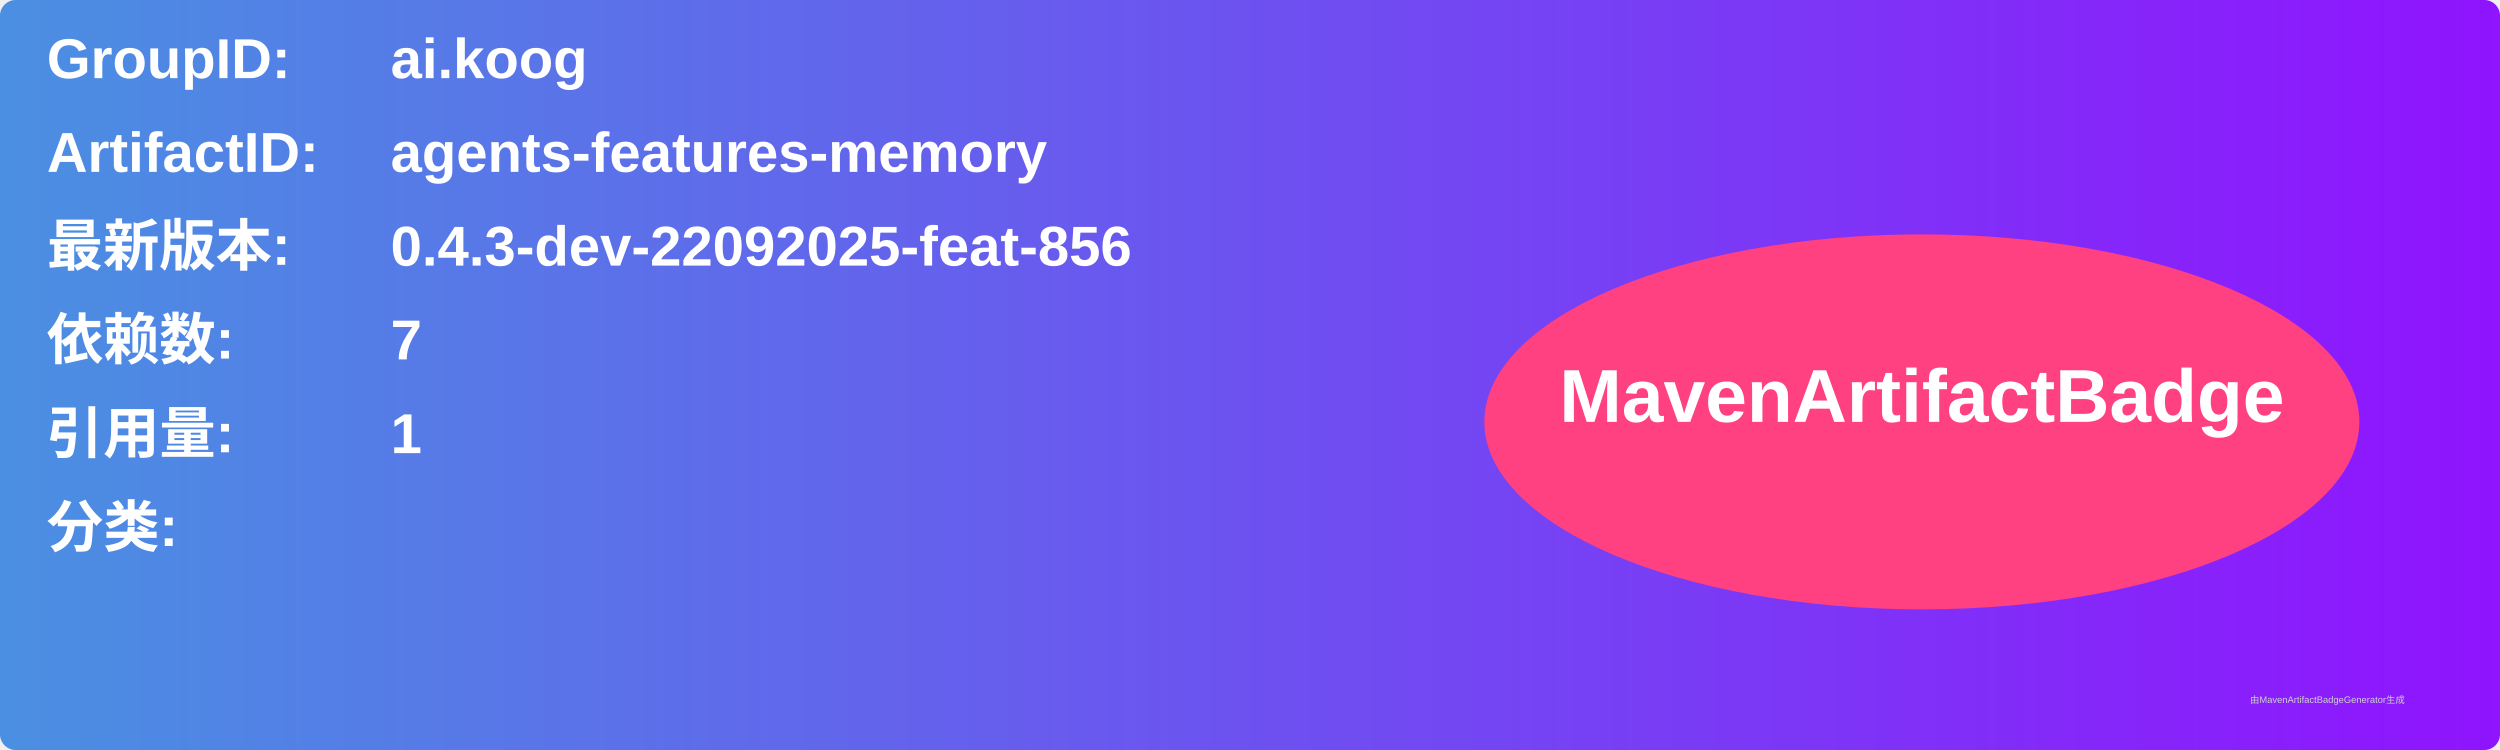
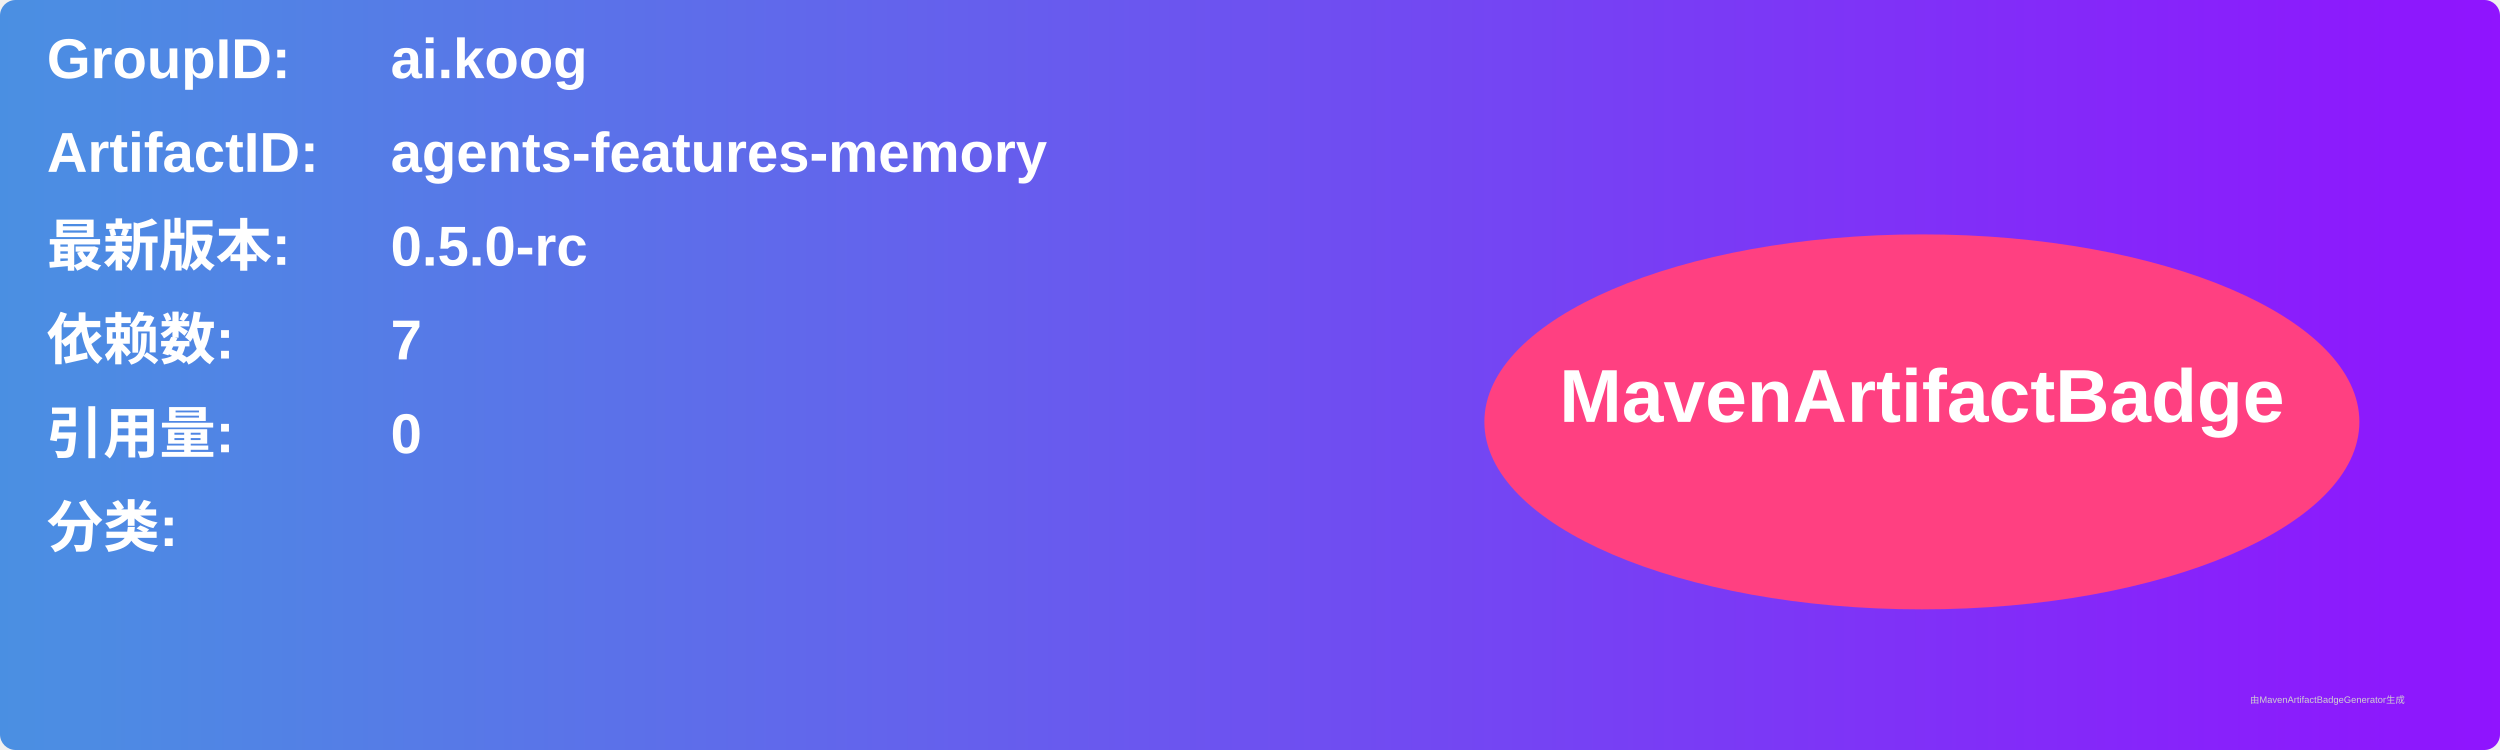
<svg xmlns="http://www.w3.org/2000/svg" width="800" height="240" viewBox="0 0 800 240">
  <linearGradient id="grad" x1="0%" y1="0%" x2="100%" y2="0%">
    <stop offset="0%" stop-color="#4a90e2" />
    <stop offset="100%" stop-color="#9013fe" />
  </linearGradient>
  <rect width="100%" height="100%" rx="5" ry="5" fill="url(#grad)" />
  <g transform="translate(15, 15)">
    <text x="0" y="10" font-family="Arial" font-size="18" fill="white" font-weight="bold" width="260">GroupID:</text>
    <text x="110" y="10" font-family="Arial" font-size="18" fill="white" font-weight="bold" width="460">ai.koog</text>
    <text x="0" y="40" font-family="Arial" font-size="18" fill="white" font-weight="bold" width="260">ArtifactID:</text>
    <text x="110" y="40" font-family="Arial" font-size="18" fill="white" font-weight="bold" width="460">agents-features-memory</text>
    <text x="0" y="70" font-family="Arial" font-size="18" fill="white" font-weight="bold">最新版本:</text>
    <text x="110" y="70" font-family="Arial" font-size="18" fill="white" font-weight="bold">
-       <tspan font-weight="bold">0.4.3-dev-22092025-feat-856</tspan>
+       <tspan font-weight="bold">0.5.0-rc</tspan>
    </text>
    <text x="0" y="100" font-family="Arial" font-size="18" fill="white" font-weight="bold">依赖数: </text>
    <text x="110" y="100" font-family="Arial" font-size="18" fill="white">
      <tspan font-weight="bold">7</tspan>
    </text>
    <text x="0" y="130" font-family="Arial" font-size="18" fill="white" font-weight="bold">引用量: </text>
    <text x="110" y="130" font-family="Arial" font-size="18" fill="white">
-       <tspan font-weight="bold">1</tspan>
+       <tspan font-weight="bold">0</tspan>
    </text>
    <text x="0" y="160" font-family="Arial" font-size="18" fill="white" font-weight="bold">分类:</text>
    <text x="10" y="190" font-family="Arial" font-size="10" fill="white">
      <tspan font-weight="bold" />
    </text>
    <ellipse cx="600" cy="120" rx="140" ry="60" fill="#ff4081" />
    <text x="600" y="120" text-anchor="middle" font-family="Arial" font-size="24" fill="white" font-weight="bold">MavenArtifactBadge</text>
  </g>
  <text x="720" y="225" font-family="Arial" font-size="3" fill="#d0d0d0">由MavenArtifactBadgeGenerator生成</text>
</svg>
